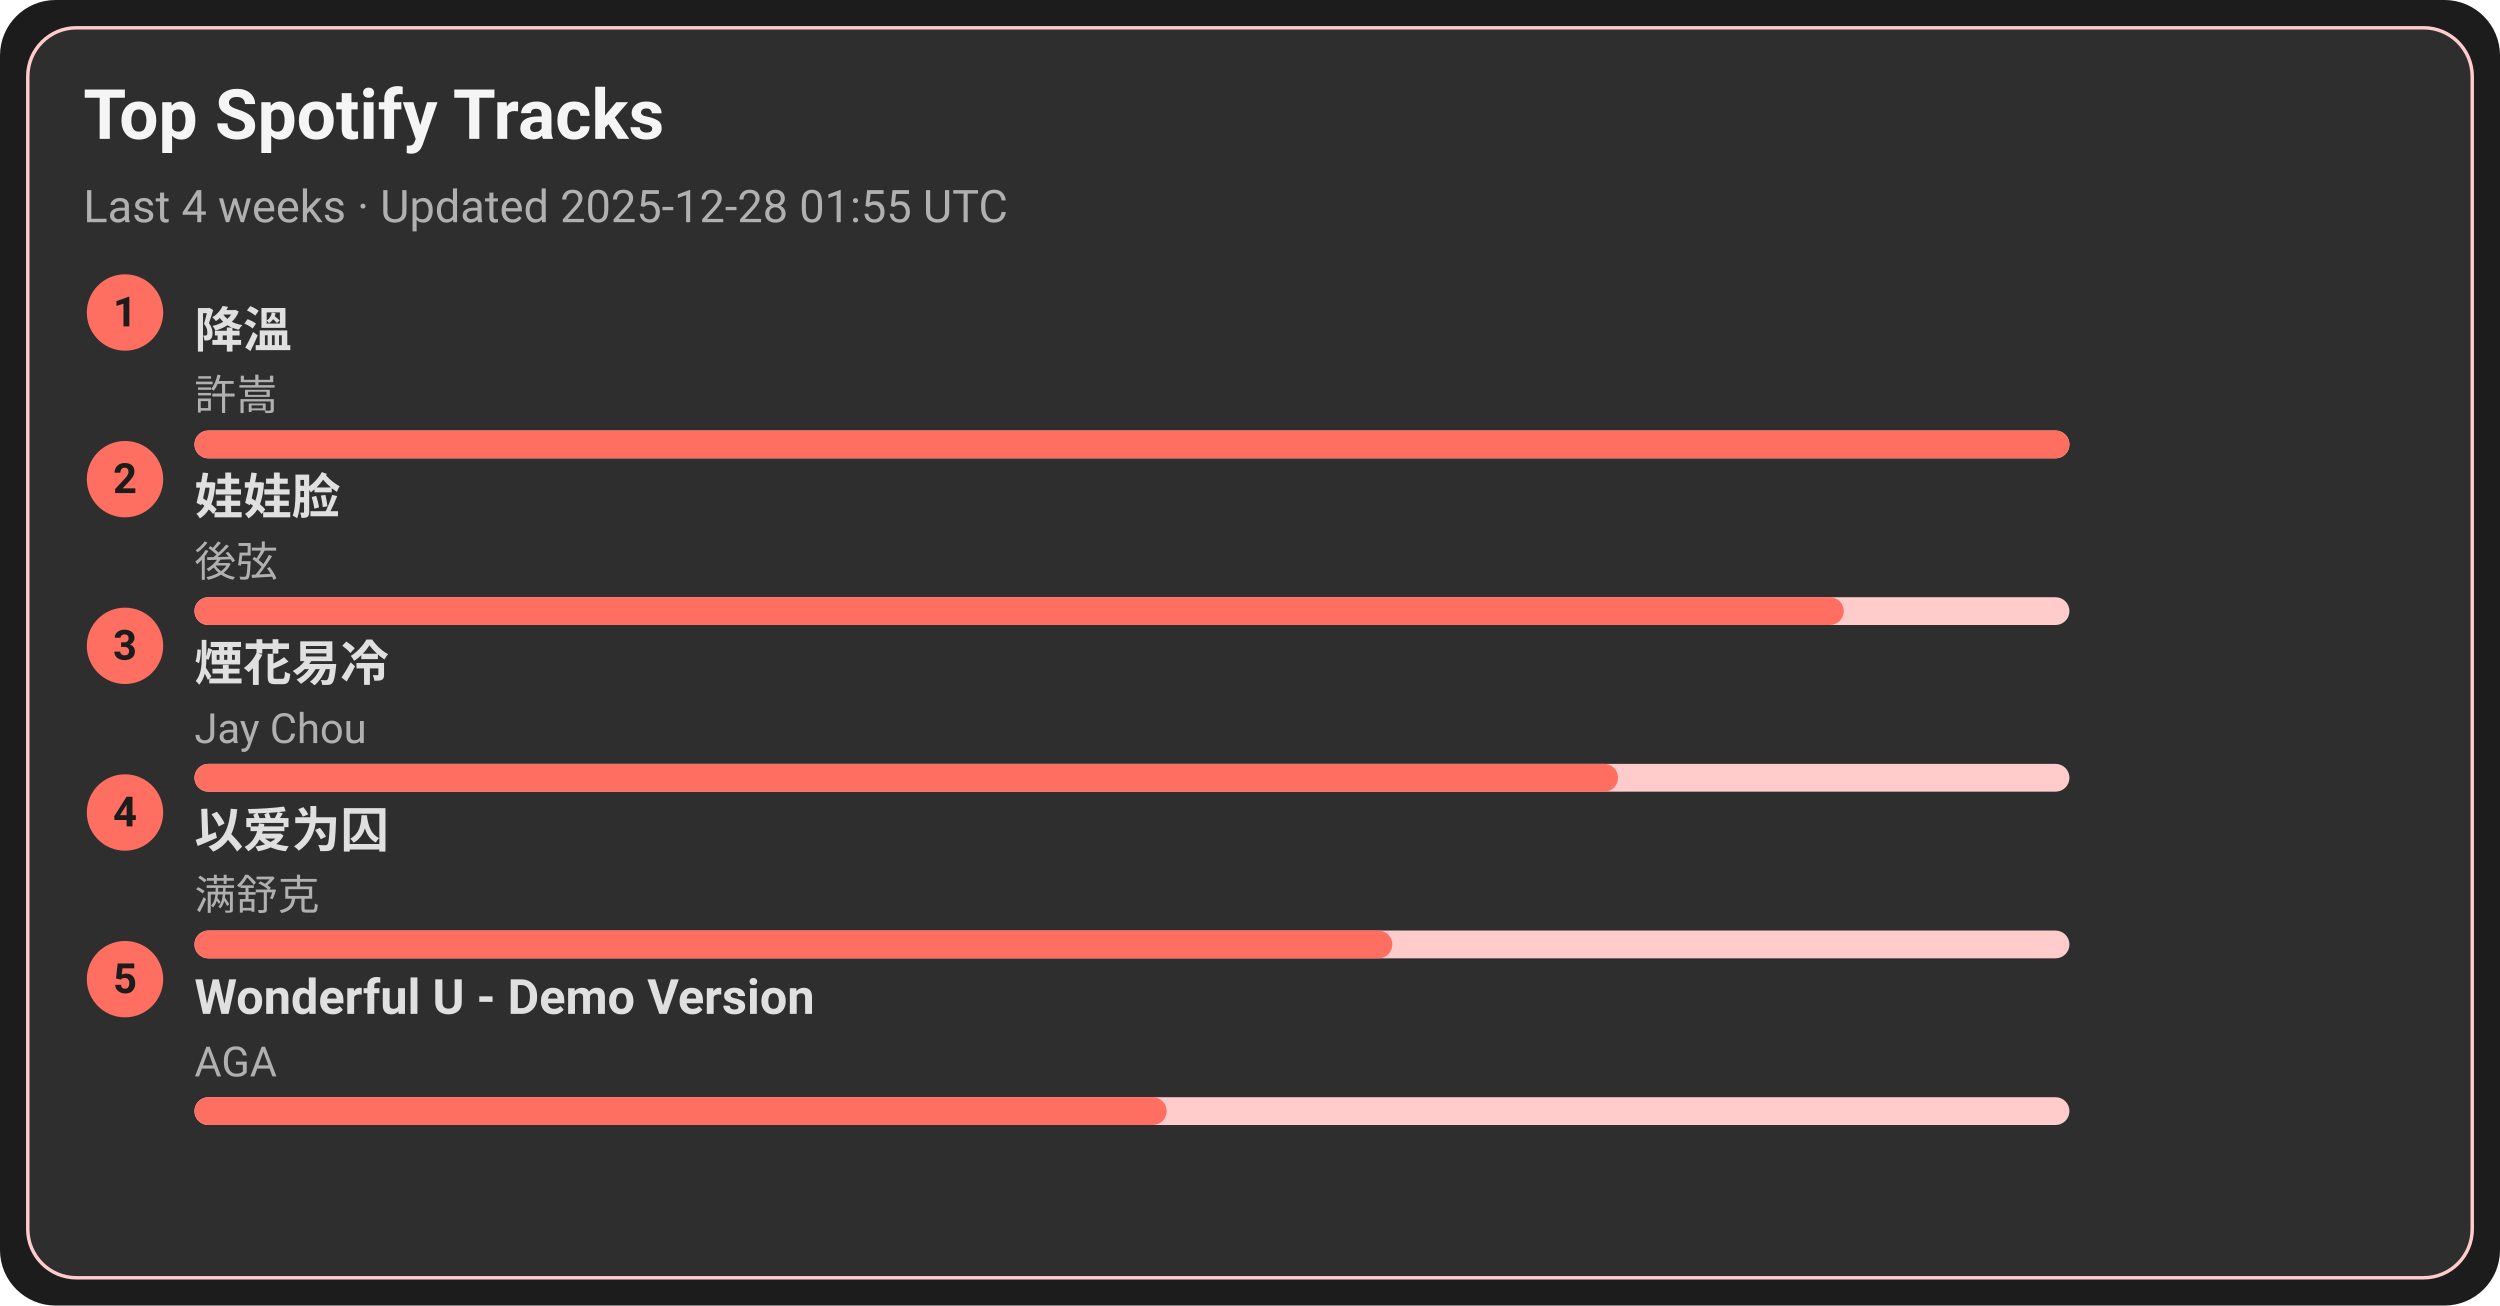
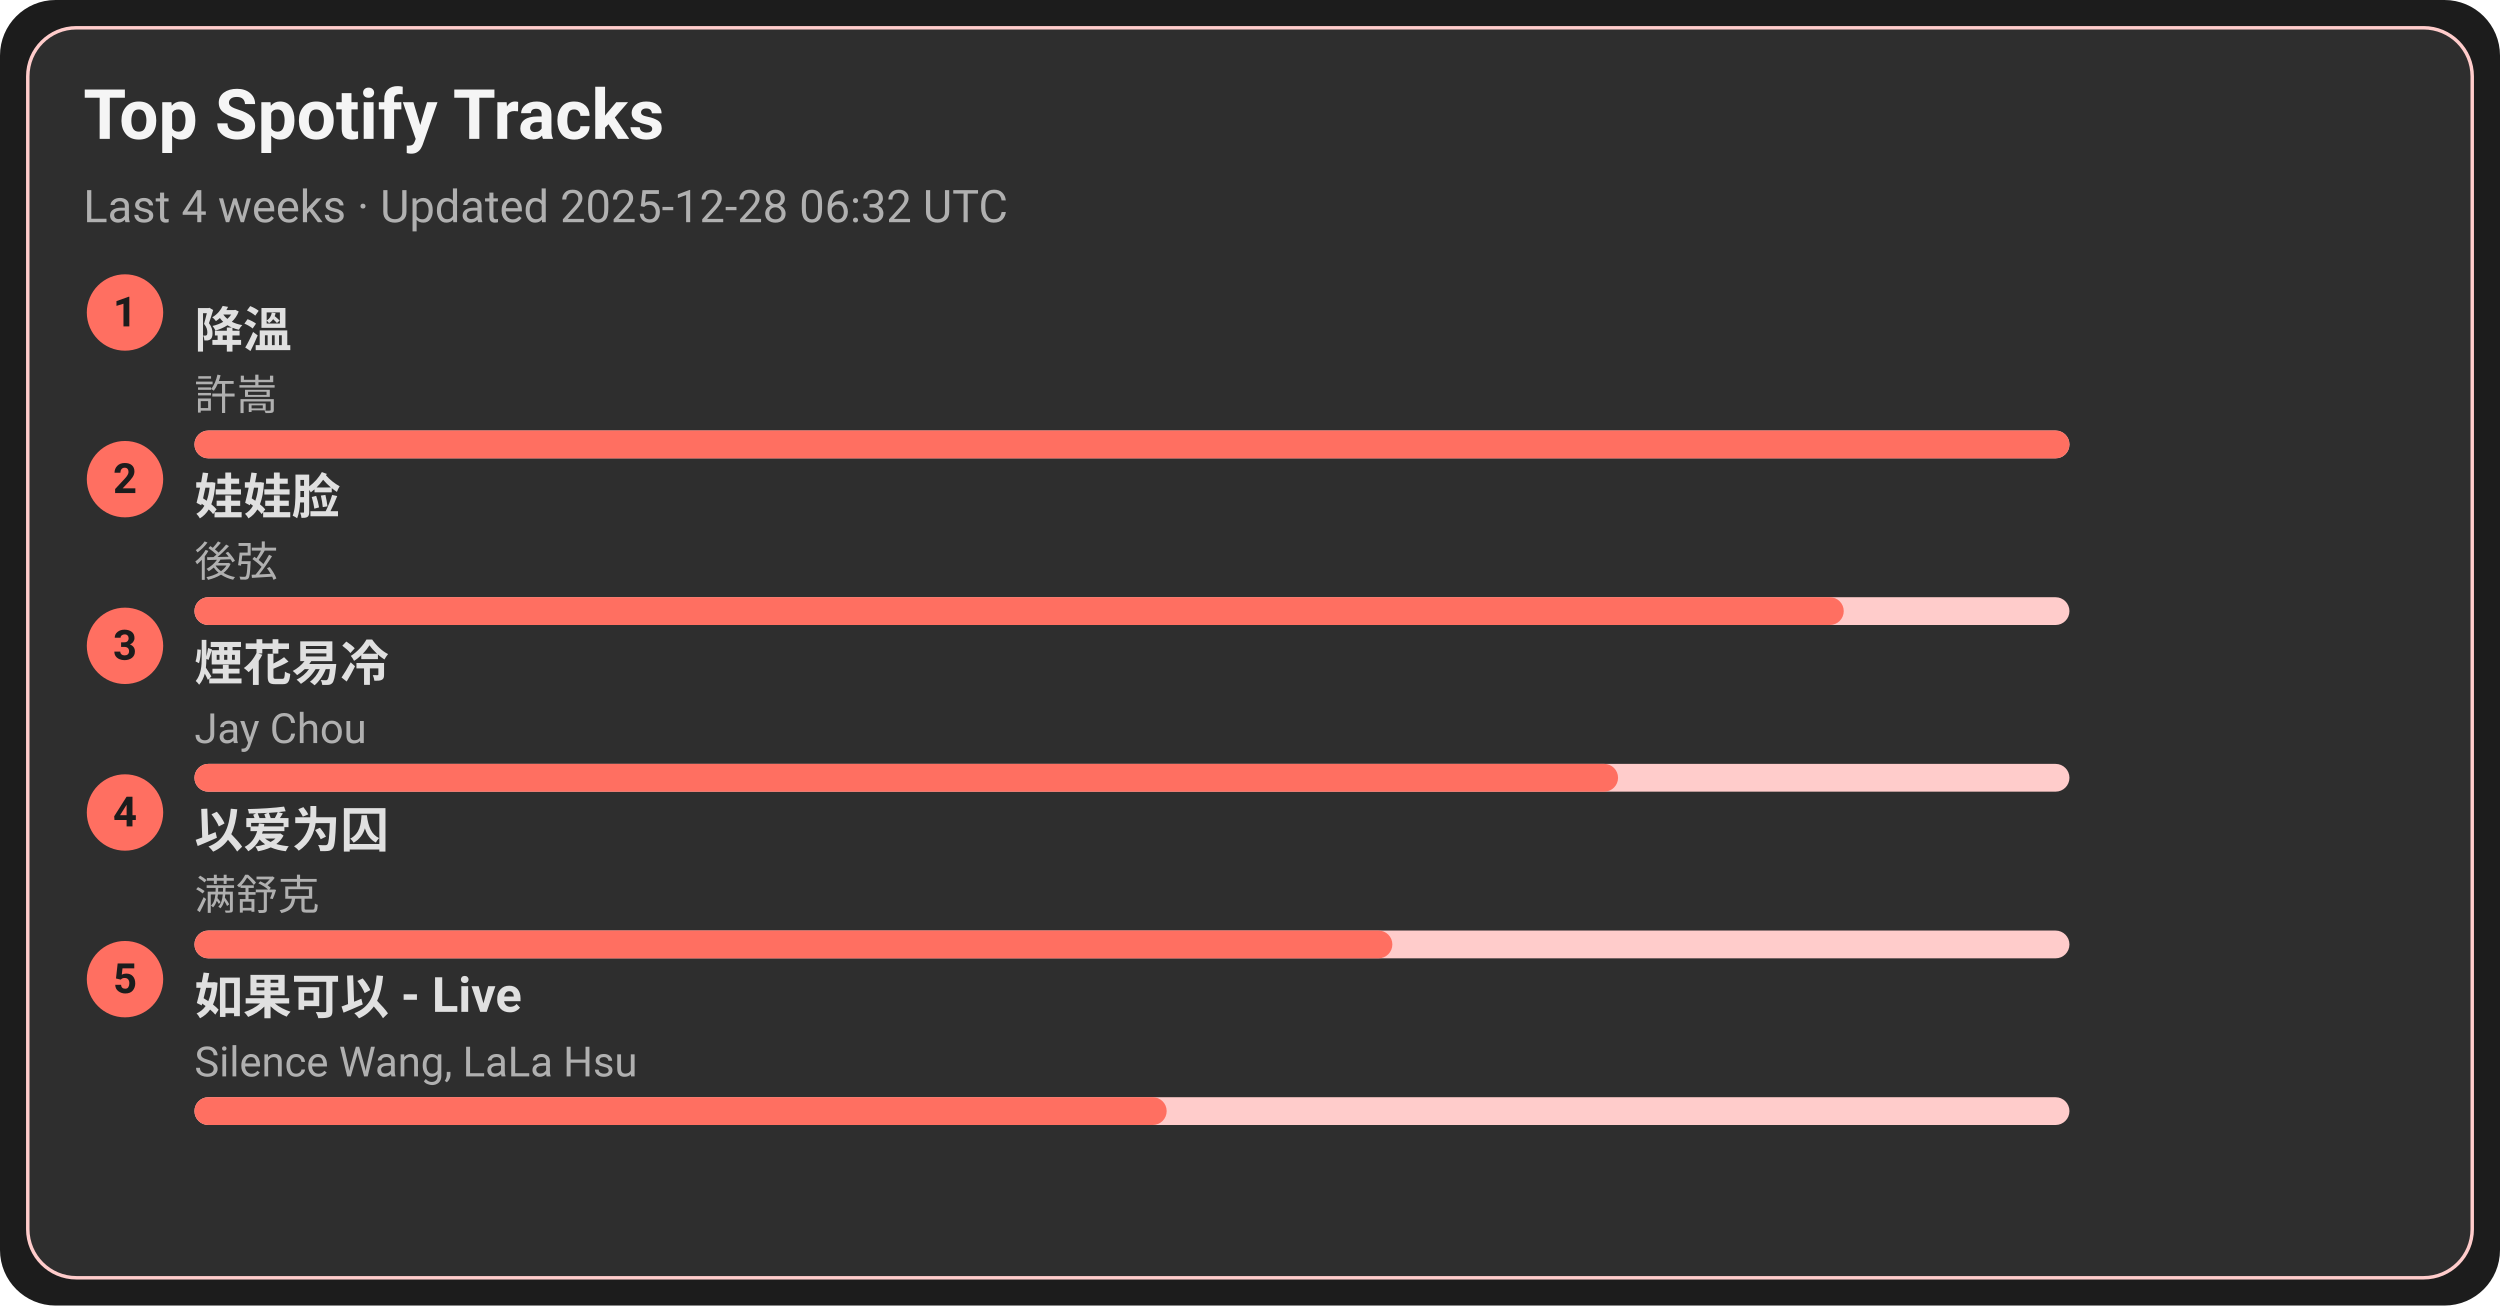
<svg xmlns="http://www.w3.org/2000/svg" width="720" height="376" viewBox="0 0 720 376">
  <style>text{font-family:-apple-system,BlinkMacSystemFont,Segoe UI,Roboto,Ubuntu,Helvetica Neue,Arial,Noto Sans,sans-serif}</style>
  <rect width="720" height="376" rx="16" fill="#1c1c1c" />
  <rect x="8" y="8" width="704" height="360" rx="14" fill="#2e2e2e" stroke="#ffcccb" />
  <text x="24" y="40" font-size="20" fill="#f5f5f5" font-weight="600">Top Spotify Tracks</text>
-   <text x="24" y="64" font-size="13" fill="#b0b0b0">Last 4 weeks · Updated 2025-12-28 01:55 UTC</text>
+   <text x="24" y="64" font-size="13" fill="#b0b0b0">Last 4 weeks · Updated 2025-12-28 06:32 UTC</text>
  <circle cx="36" cy="90" r="11" fill="#ff6f61" />
  <text x="36" y="94" text-anchor="middle" font-size="12" fill="#1c1c1c" font-weight="700">1</text>
  <a href="https://open.spotify.com/track/2q9uhrOfyOnBa3oWR1PfYT" target="_blank" rel="noopener noreferrer">
    <text x="56" y="100" font-size="14" fill="#e0e0e0" font-weight="600">降溫</text>
  </a>
  <text x="56" y="118" font-size="12" fill="#b0b0b0">許嵩</text>
  <rect x="56" y="124" width="540" height="8" rx="4" fill="#ffcccb" />
  <rect x="56" y="124" width="540" height="8" rx="4" fill="#ff6f61" />
  <circle cx="36" cy="138" r="11" fill="#ff6f61" />
  <text x="36" y="142" text-anchor="middle" font-size="12" fill="#1c1c1c" font-weight="700">2</text>
  <a href="https://open.spotify.com/track/08ouEICweFmqfgPJnRIQkE" target="_blank" rel="noopener noreferrer">
    <text x="56" y="148" font-size="14" fill="#e0e0e0" font-weight="600">娃娃脸</text>
  </a>
  <text x="56" y="166" font-size="12" fill="#b0b0b0">後弦</text>
  <rect x="56" y="172" width="540" height="8" rx="4" fill="#ffcccb" />
  <rect x="56" y="172" width="475" height="8" rx="4" fill="#ff6f61" />
  <circle cx="36" cy="186" r="11" fill="#ff6f61" />
  <text x="36" y="190" text-anchor="middle" font-size="12" fill="#1c1c1c" font-weight="700">3</text>
  <a href="https://open.spotify.com/track/24beWW0pQCJEF3IVSpIryu" target="_blank" rel="noopener noreferrer">
    <text x="56" y="196" font-size="14" fill="#e0e0e0" font-weight="600">煙花易冷</text>
  </a>
  <text x="56" y="214" font-size="12" fill="#b0b0b0">Jay Chou</text>
  <rect x="56" y="220" width="540" height="8" rx="4" fill="#ffcccb" />
  <rect x="56" y="220" width="410" height="8" rx="4" fill="#ff6f61" />
  <circle cx="36" cy="234" r="11" fill="#ff6f61" />
  <text x="36" y="238" text-anchor="middle" font-size="12" fill="#1c1c1c" font-weight="700">4</text>
  <a href="https://open.spotify.com/track/0RW2LEfGQK5BaIho6sSLqf" target="_blank" rel="noopener noreferrer">
    <text x="56" y="244" font-size="14" fill="#e0e0e0" font-weight="600">以爱为囚</text>
  </a>
  <text x="56" y="262" font-size="12" fill="#b0b0b0">满舒克</text>
  <rect x="56" y="268" width="540" height="8" rx="4" fill="#ffcccb" />
  <rect x="56" y="268" width="345" height="8" rx="4" fill="#ff6f61" />
  <circle cx="36" cy="282" r="11" fill="#ff6f61" />
  <text x="36" y="286" text-anchor="middle" font-size="12" fill="#1c1c1c" font-weight="700">5</text>
-   <a href="https://open.spotify.com/track/2eSNpIOFoi1Q8wxw6CycXJ" target="_blank" rel="noopener noreferrer">
-     <text x="56" y="292" font-size="14" fill="#e0e0e0" font-weight="600">Wonderful U - Demo Version</text>
+   <a href="https://open.spotify.com/track/6IF65dJzfmPcX7jwDegwoo" target="_blank" rel="noopener noreferrer">
+     <text x="56" y="292" font-size="14" fill="#e0e0e0" font-weight="600">如果可以 - Live</text>
  </a>
-   <text x="56" y="310" font-size="12" fill="#b0b0b0">AGA</text>
+   <text x="56" y="310" font-size="12" fill="#b0b0b0">Silence Wang, LaLa Hsu</text>
  <rect x="56" y="316" width="540" height="8" rx="4" fill="#ffcccb" />
  <rect x="56" y="316" width="280" height="8" rx="4" fill="#ff6f61" />
</svg>
